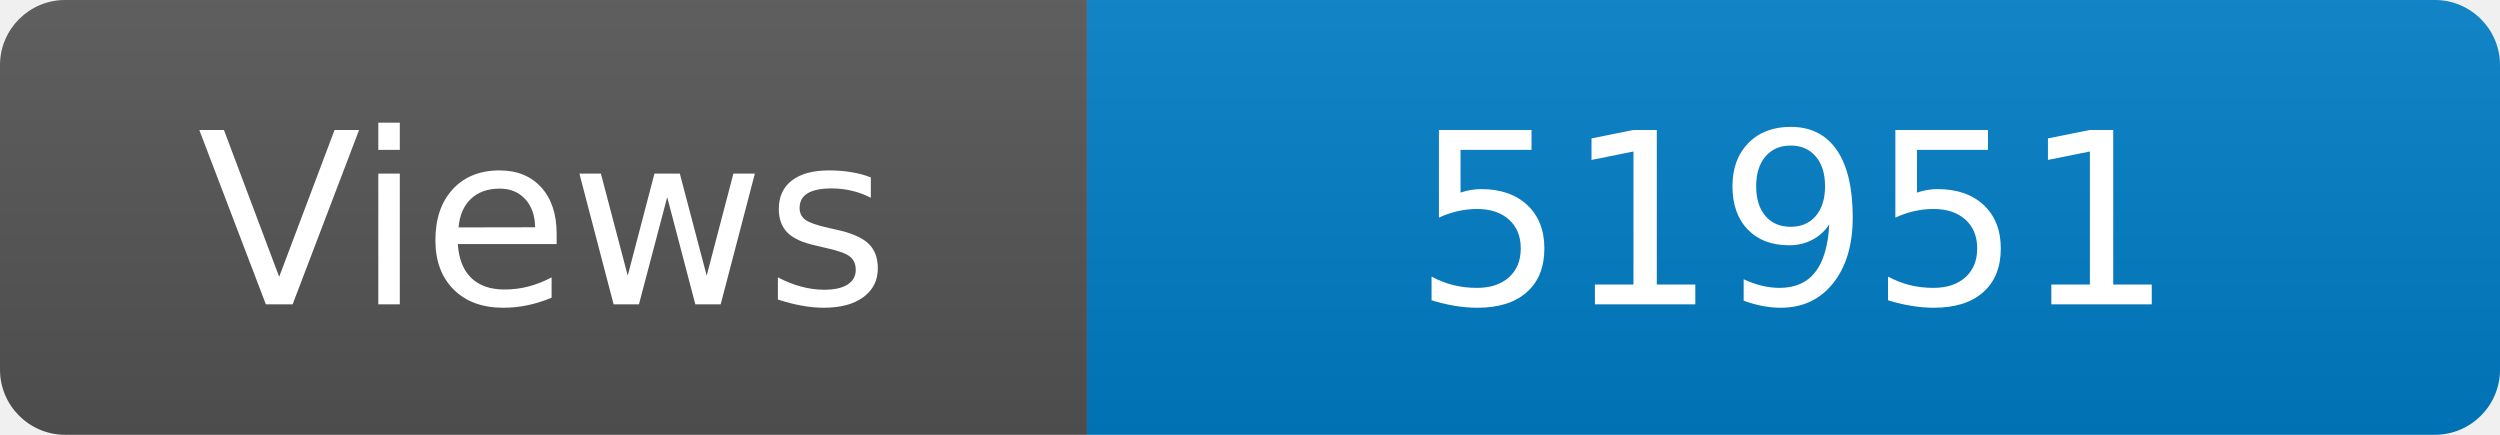
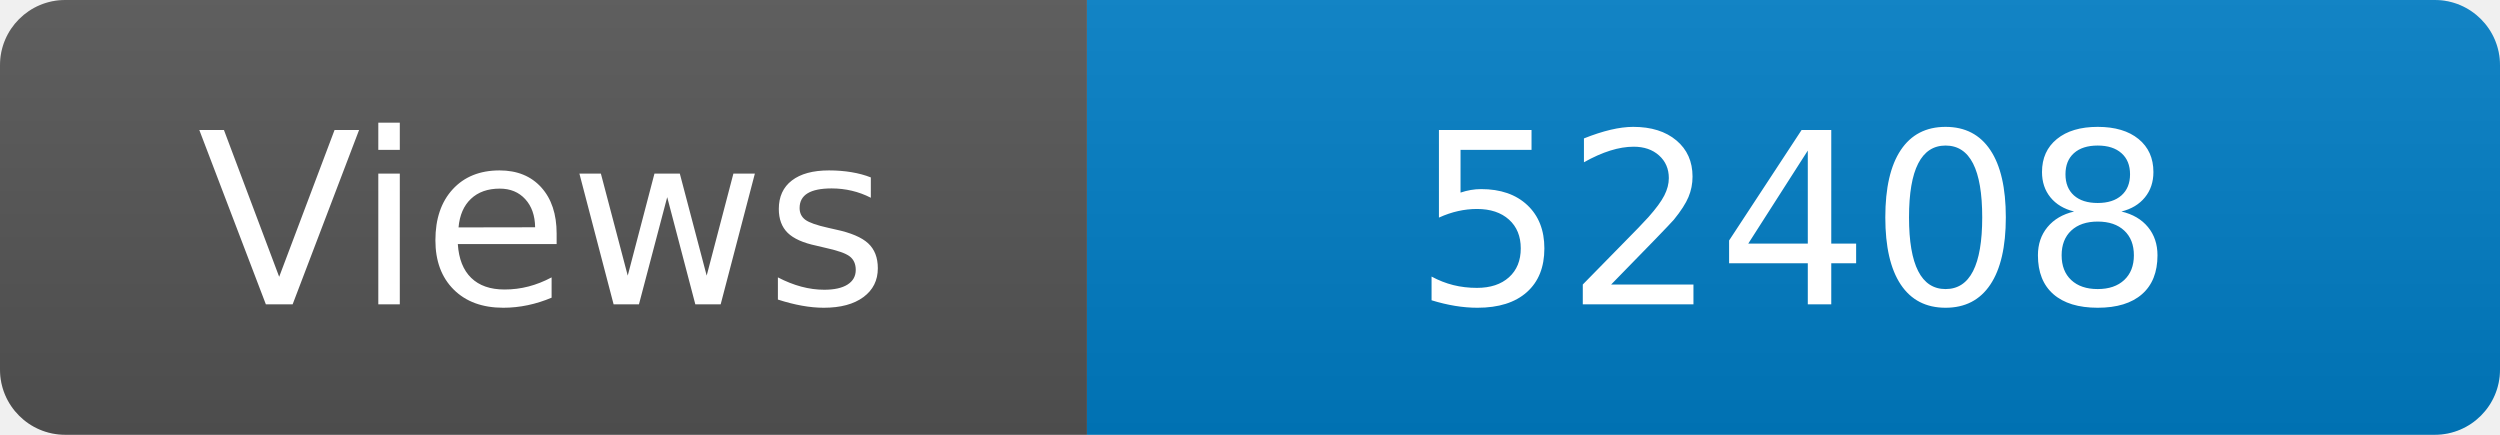
<svg xmlns="http://www.w3.org/2000/svg" width="115" height="20" role="img" aria-label="Maintained?: yes">
  <linearGradient id="s" x2="0" y2="100%">
    <stop offset="0" stop-color="#bbb" stop-opacity=".1" />
    <stop offset="1" stop-opacity=".1" />
  </linearGradient>
  <clipPath id="r">
    <rect width="115" height="20" rx="3" fill="#fff" />
  </clipPath>
  <g clip-path="url(#r)">
    <rect width="50" height="20" fill="#555" />
    <rect x="50" width="160" height="20" fill="#007ec6" />
    <rect width="115" height="20" fill="url(#s)" />
  </g>
  <g fill="#fff" text-anchor="middle" font-family="Verdana,Geneva,DejaVu Sans,sans-serif" font-size="110">
    <text x="250" y="140" transform="scale(.1)" fill="#fff">Views</text>
-     <text x="825" y="140" transform="scale(.1)" fill="#fff">51951</text>
+     <text x="825" y="140" transform="scale(.1)" fill="#fff">52408</text>
  </g>
</svg>
